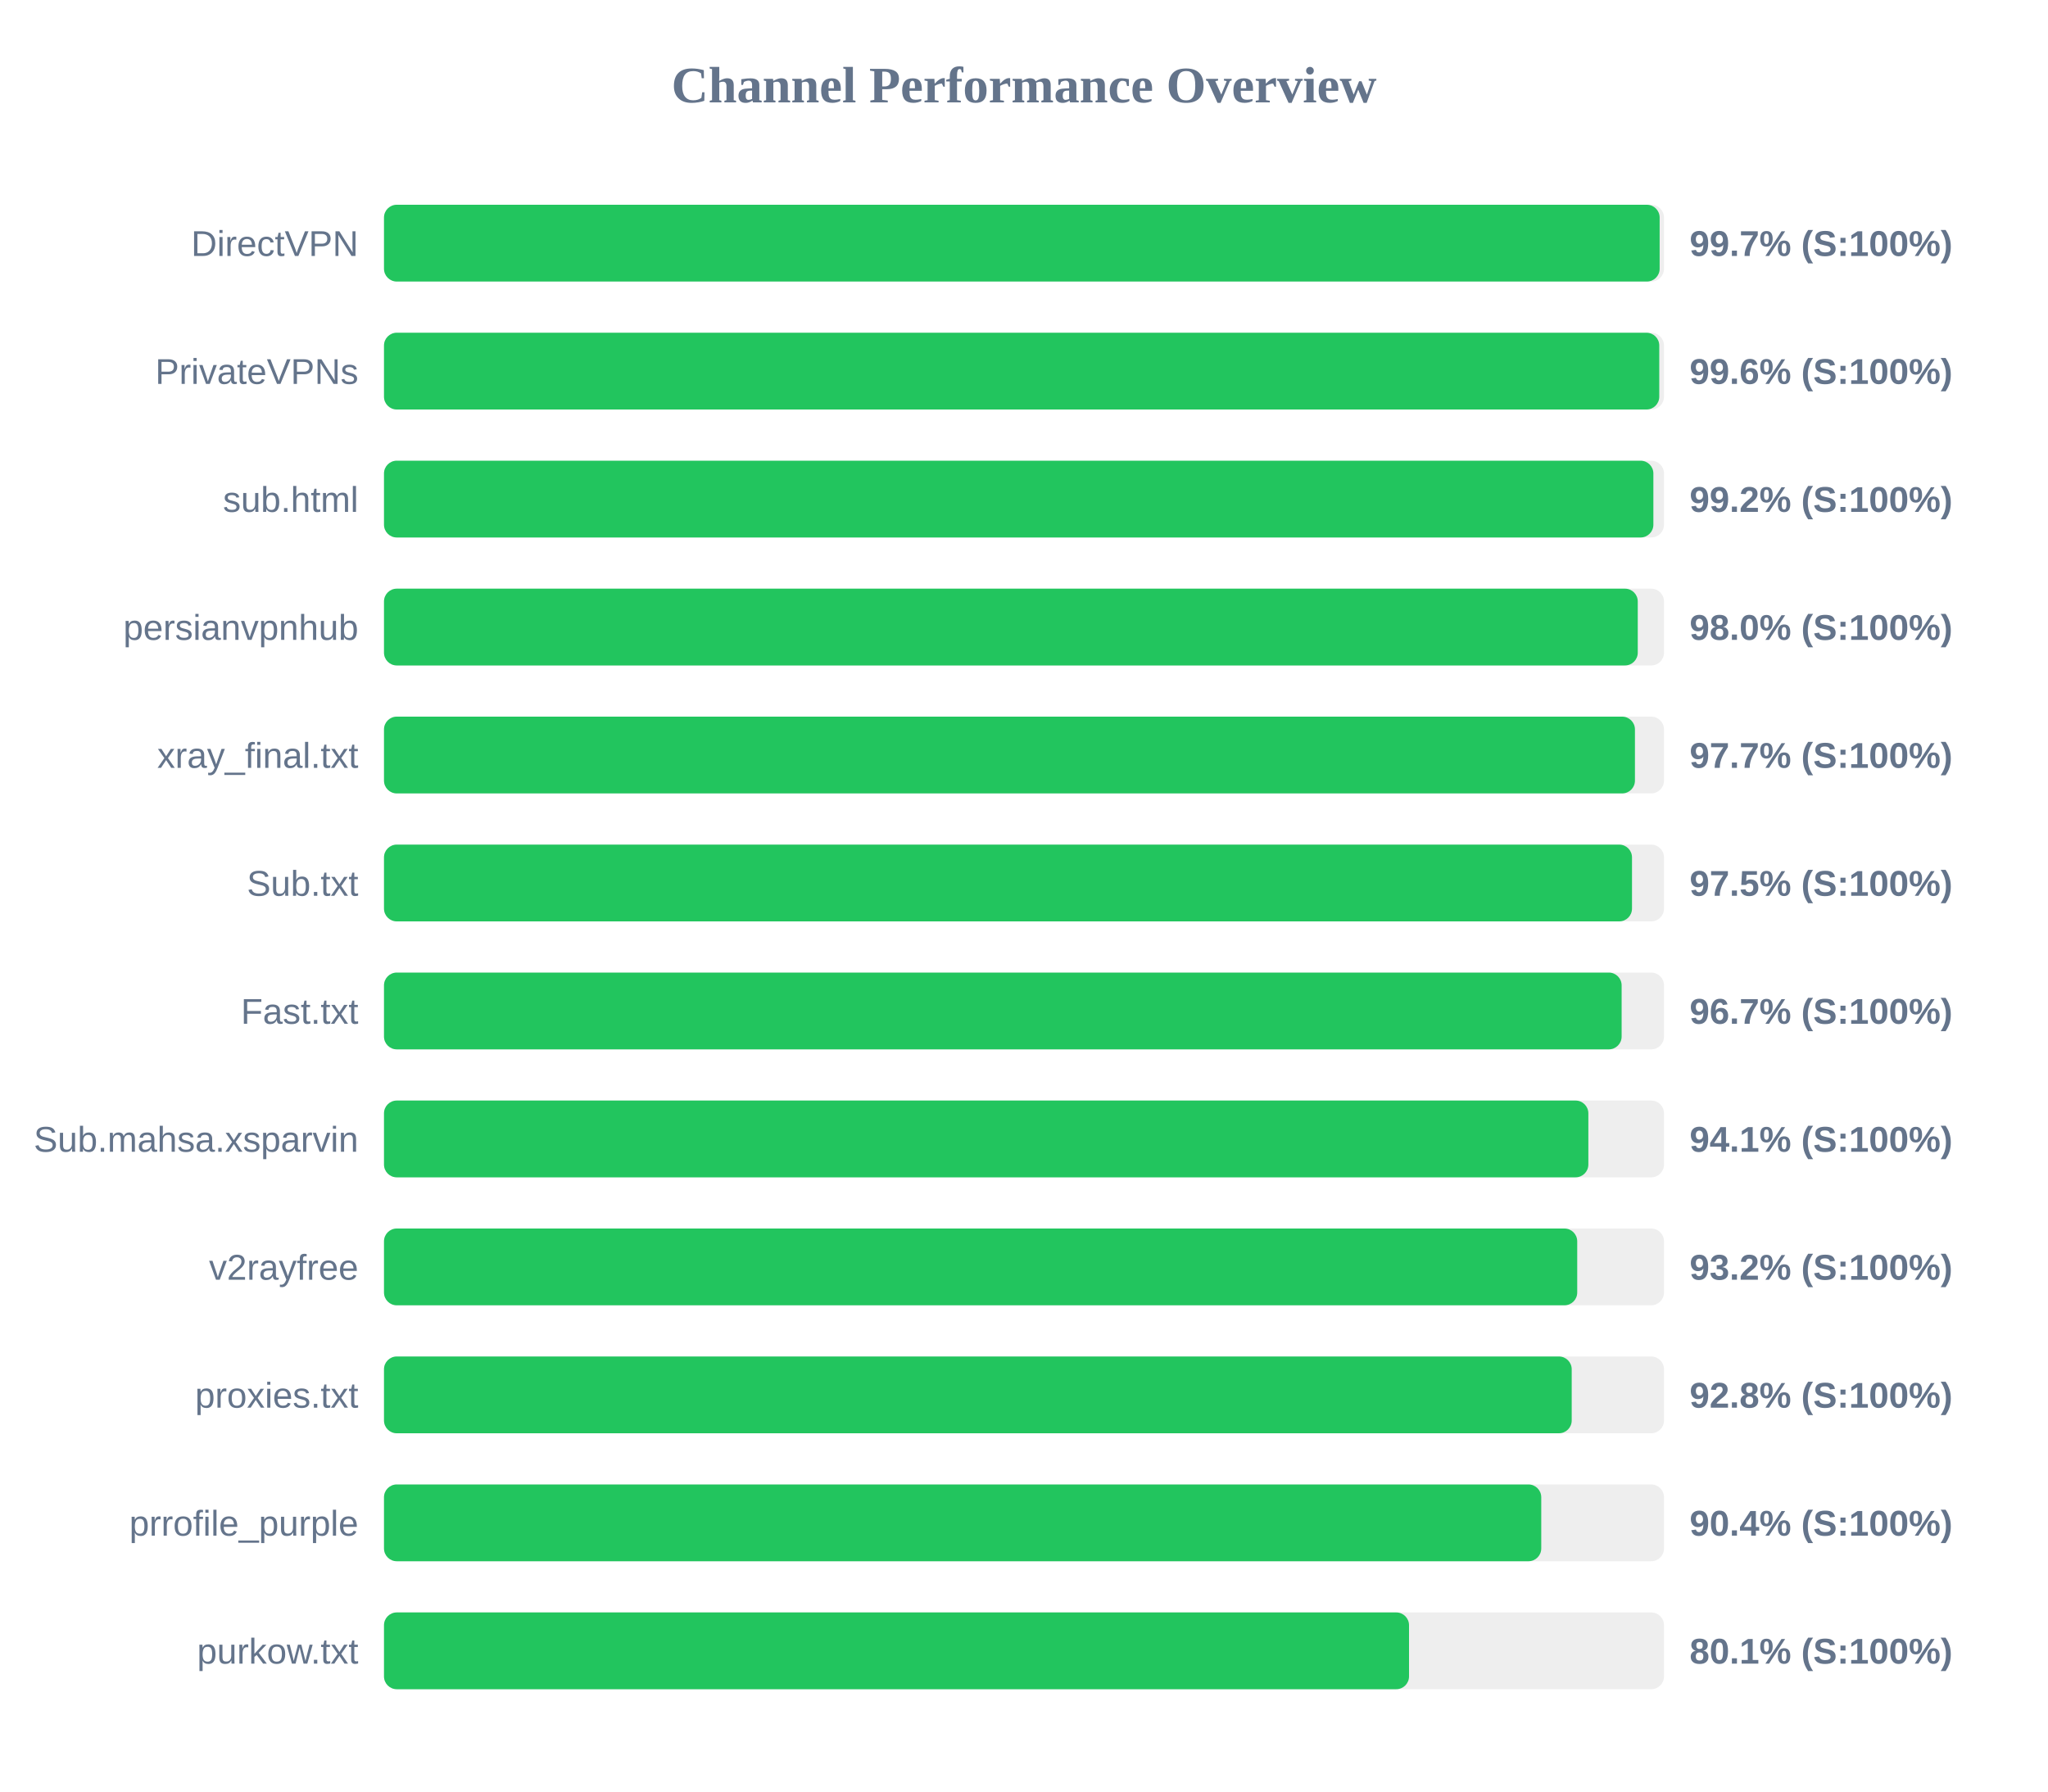
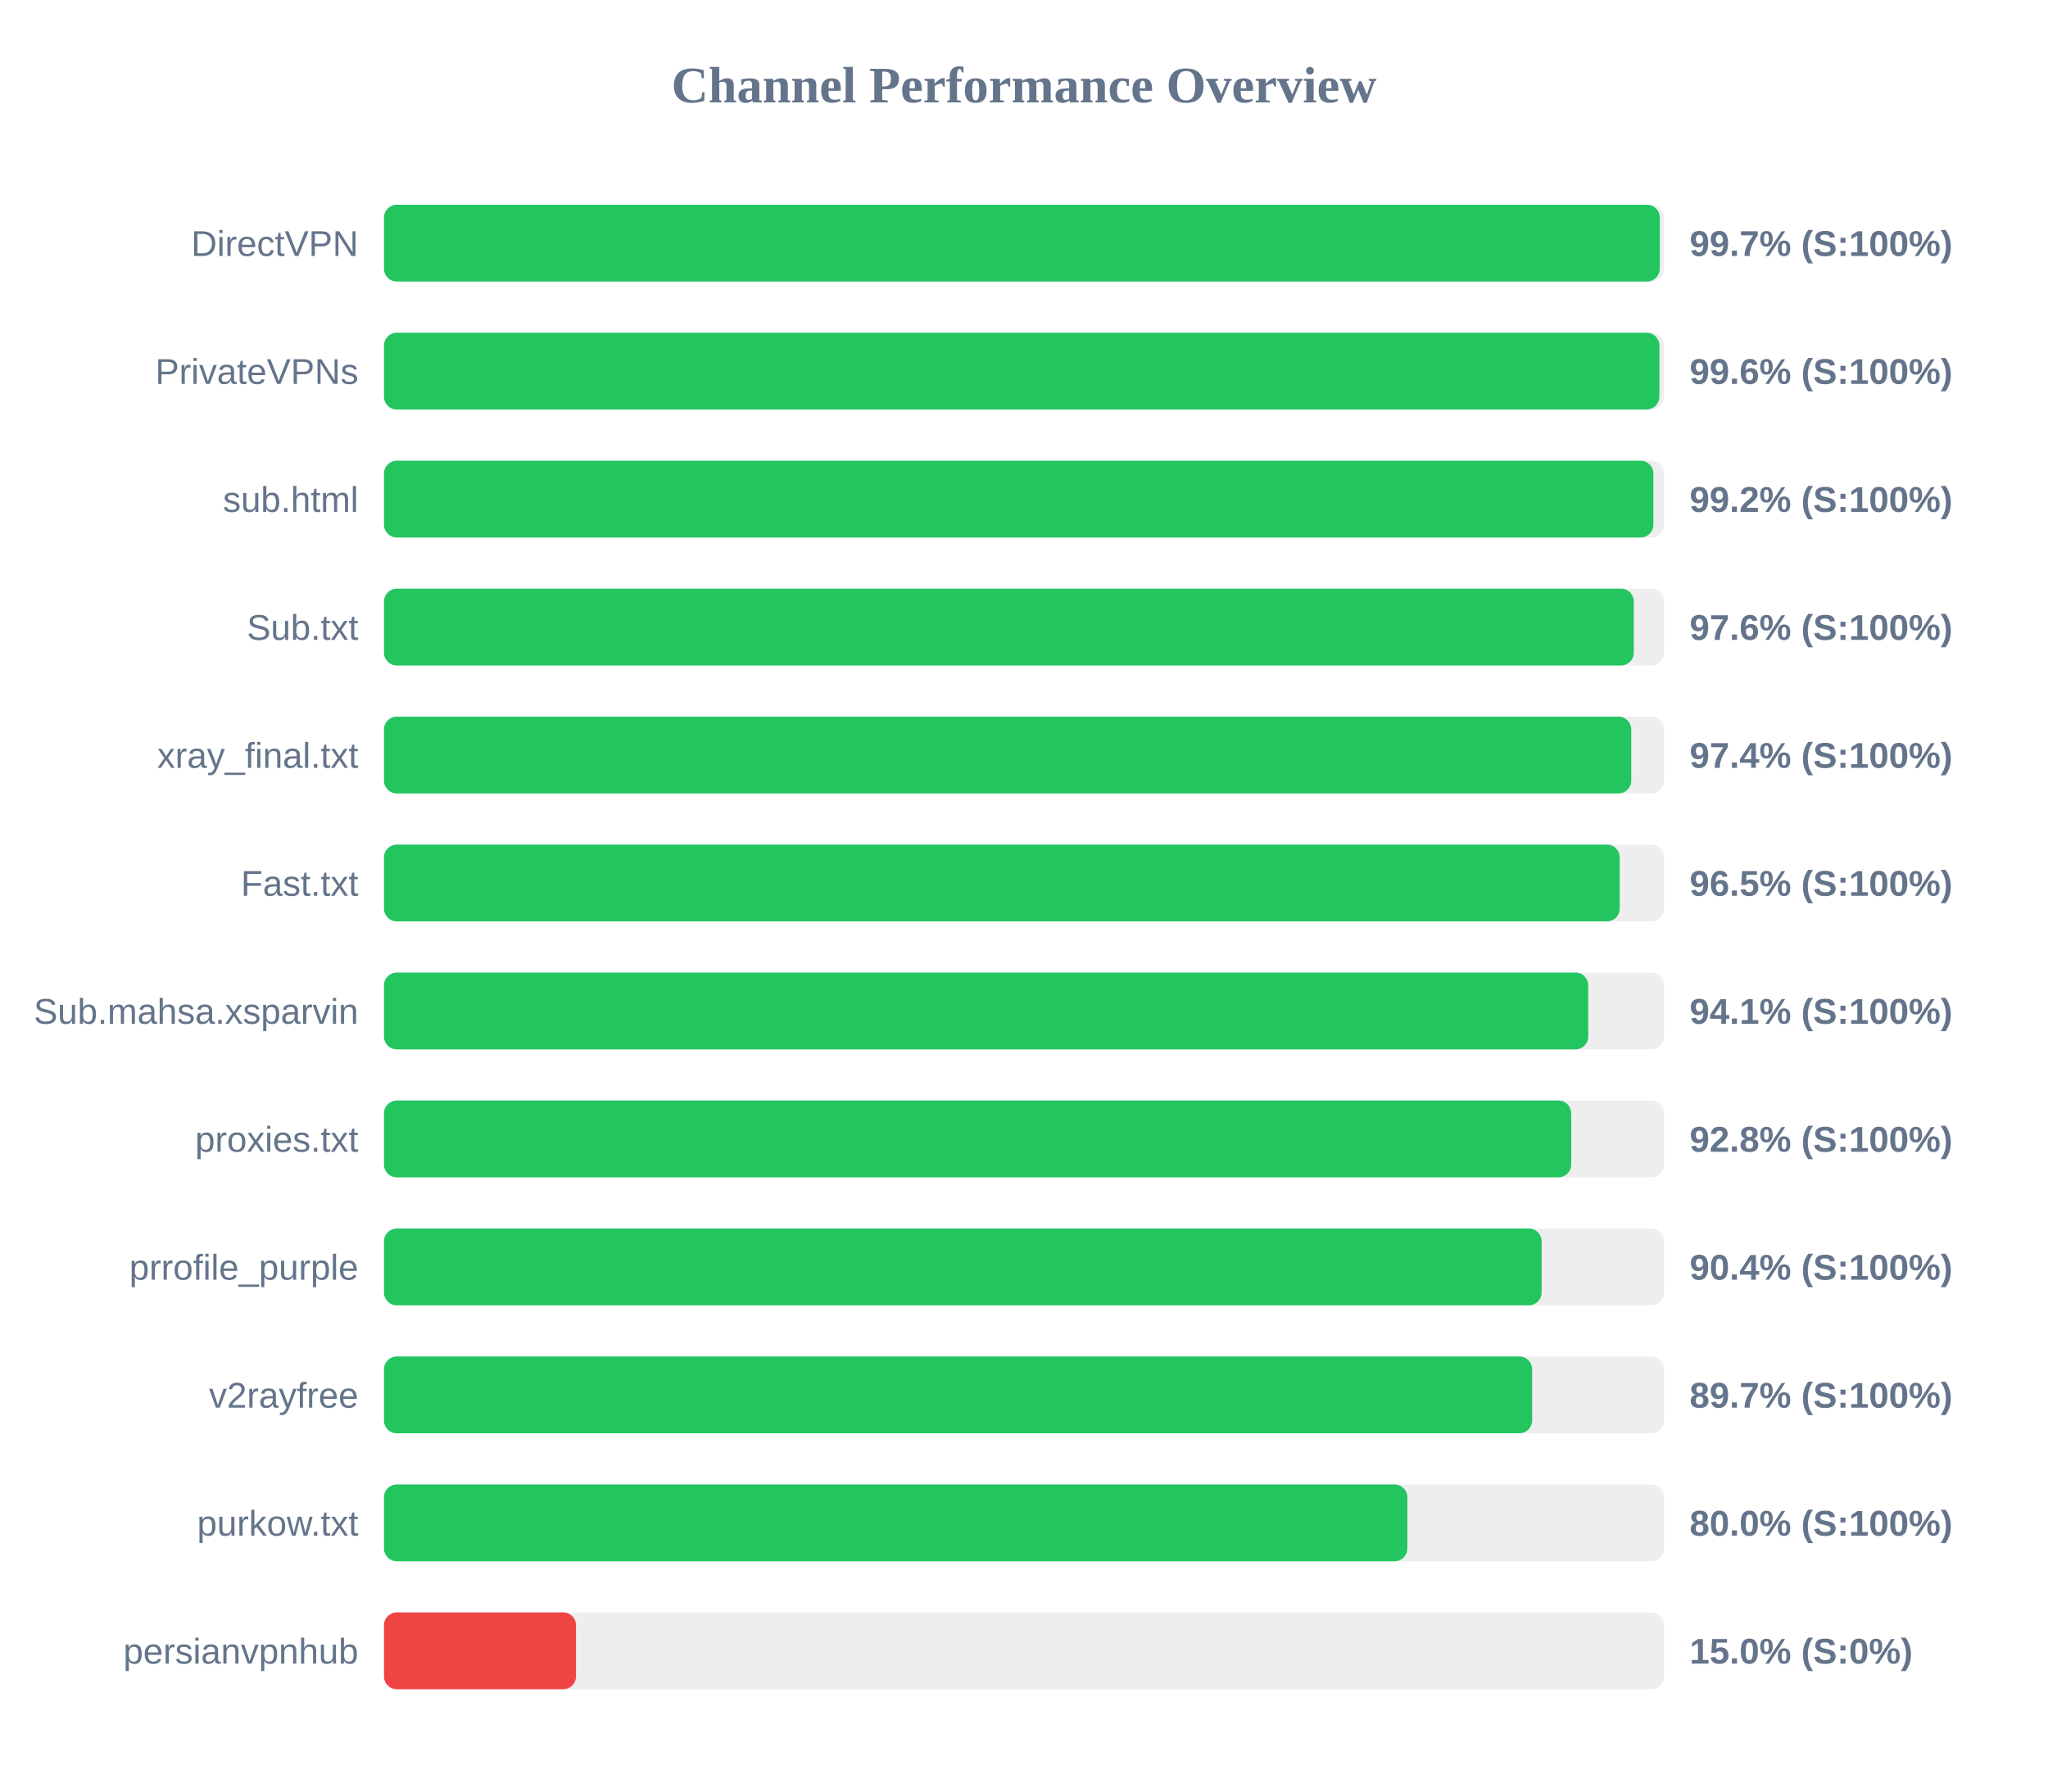
<svg xmlns="http://www.w3.org/2000/svg" width="800" height="700" version="1.1">
  <style>
        .row { font: 14px Arial; fill: #64748b; }
        .score { font: bold 14px Arial; fill: #64748b; }
    </style>
  <text x="400" y="40" text-anchor="middle" font-size="20px" font-weight="bold" fill="#64748b">Channel Performance Overview</text>
  <rect x="150" y="80" width="500" height="30" fill="#eee" rx="5" />
-   <rect x="150" y="80" width="498.3" height="30" fill="#22c55e" rx="5" />
+   <rect x="150" y="80" width="498.35" height="30" fill="#22c55e" rx="5" />
  <text x="140" y="100" text-anchor="end" class="row">DirectVPN</text>
  <text x="660" y="100" text-anchor="start" class="score">99.7% (S:100%)</text>
  <rect x="150" y="130" width="500" height="30" fill="#eee" rx="5" />
-   <rect x="150" y="130" width="498.15" height="30" fill="#22c55e" rx="5" />
+   <rect x="150" y="130" width="498.2" height="30" fill="#22c55e" rx="5" />
  <text x="140" y="150" text-anchor="end" class="row">PrivateVPNs</text>
  <text x="660" y="150" text-anchor="start" class="score">99.6% (S:100%)</text>
  <rect x="150" y="180" width="500" height="30" fill="#eee" rx="5" />
  <rect x="150" y="180" width="495.85" height="30" fill="#22c55e" rx="5" />
  <text x="140" y="200" text-anchor="end" class="row">sub.html</text>
  <text x="660" y="200" text-anchor="start" class="score">99.2% (S:100%)</text>
  <rect x="150" y="230" width="500" height="30" fill="#eee" rx="5" />
-   <rect x="150" y="230" width="489.75" height="30" fill="#22c55e" rx="5" />
-   <text x="140" y="250" text-anchor="end" class="row">persianvpnhub</text>
-   <text x="660" y="250" text-anchor="start" class="score">98.0% (S:100%)</text>
+   <rect x="150" y="230" width="488.2" height="30" fill="#22c55e" rx="5" />
+   <text x="140" y="250" text-anchor="end" class="row">Sub.txt</text>
+   <text x="660" y="250" text-anchor="start" class="score">97.6% (S:100%)</text>
  <rect x="150" y="280" width="500" height="30" fill="#eee" rx="5" />
-   <rect x="150" y="280" width="488.65" height="30" fill="#22c55e" rx="5" />
+   <rect x="150" y="280" width="487.2" height="30" fill="#22c55e" rx="5" />
  <text x="140" y="300" text-anchor="end" class="row">xray_final.txt</text>
-   <text x="660" y="300" text-anchor="start" class="score">97.7% (S:100%)</text>
+   <text x="660" y="300" text-anchor="start" class="score">97.4% (S:100%)</text>
  <rect x="150" y="330" width="500" height="30" fill="#eee" rx="5" />
-   <rect x="150" y="330" width="487.5" height="30" fill="#22c55e" rx="5" />
-   <text x="140" y="350" text-anchor="end" class="row">Sub.txt</text>
-   <text x="660" y="350" text-anchor="start" class="score">97.5% (S:100%)</text>
+   <rect x="150" y="330" width="482.7" height="30" fill="#22c55e" rx="5" />
+   <text x="140" y="350" text-anchor="end" class="row">Fast.txt</text>
+   <text x="660" y="350" text-anchor="start" class="score">96.5% (S:100%)</text>
  <rect x="150" y="380" width="500" height="30" fill="#eee" rx="5" />
-   <rect x="150" y="380" width="483.45" height="30" fill="#22c55e" rx="5" />
-   <text x="140" y="400" text-anchor="end" class="row">Fast.txt</text>
-   <text x="660" y="400" text-anchor="start" class="score">96.7% (S:100%)</text>
+   <rect x="150" y="380" width="470.4" height="30" fill="#22c55e" rx="5" />
+   <text x="140" y="400" text-anchor="end" class="row">Sub.mahsa.xsparvin</text>
+   <text x="660" y="400" text-anchor="start" class="score">94.1% (S:100%)</text>
  <rect x="150" y="430" width="500" height="30" fill="#eee" rx="5" />
-   <rect x="150" y="430" width="470.45" height="30" fill="#22c55e" rx="5" />
-   <text x="140" y="450" text-anchor="end" class="row">Sub.mahsa.xsparvin</text>
-   <text x="660" y="450" text-anchor="start" class="score">94.1% (S:100%)</text>
+   <rect x="150" y="430" width="463.75" height="30" fill="#22c55e" rx="5" />
+   <text x="140" y="450" text-anchor="end" class="row">proxies.txt</text>
+   <text x="660" y="450" text-anchor="start" class="score">92.8% (S:100%)</text>
  <rect x="150" y="480" width="500" height="30" fill="#eee" rx="5" />
-   <rect x="150" y="480" width="466.1" height="30" fill="#22c55e" rx="5" />
-   <text x="140" y="500" text-anchor="end" class="row">v2rayfree</text>
-   <text x="660" y="500" text-anchor="start" class="score">93.2% (S:100%)</text>
+   <rect x="150" y="480" width="452.2" height="30" fill="#22c55e" rx="5" />
+   <text x="140" y="500" text-anchor="end" class="row">prrofile_purple</text>
+   <text x="660" y="500" text-anchor="start" class="score">90.4% (S:100%)</text>
  <rect x="150" y="530" width="500" height="30" fill="#eee" rx="5" />
-   <rect x="150" y="530" width="463.95" height="30" fill="#22c55e" rx="5" />
-   <text x="140" y="550" text-anchor="end" class="row">proxies.txt</text>
-   <text x="660" y="550" text-anchor="start" class="score">92.8% (S:100%)</text>
+   <rect x="150" y="530" width="448.5" height="30" fill="#22c55e" rx="5" />
+   <text x="140" y="550" text-anchor="end" class="row">v2rayfree</text>
+   <text x="660" y="550" text-anchor="start" class="score">89.7% (S:100%)</text>
  <rect x="150" y="580" width="500" height="30" fill="#eee" rx="5" />
-   <rect x="150" y="580" width="452.05" height="30" fill="#22c55e" rx="5" />
-   <text x="140" y="600" text-anchor="end" class="row">prrofile_purple</text>
-   <text x="660" y="600" text-anchor="start" class="score">90.4% (S:100%)</text>
+   <rect x="150" y="580" width="399.75" height="30" fill="#22c55e" rx="5" />
+   <text x="140" y="600" text-anchor="end" class="row">purkow.txt</text>
+   <text x="660" y="600" text-anchor="start" class="score">80.0% (S:100%)</text>
  <rect x="150" y="630" width="500" height="30" fill="#eee" rx="5" />
-   <rect x="150" y="630" width="400.4" height="30" fill="#22c55e" rx="5" />
-   <text x="140" y="650" text-anchor="end" class="row">purkow.txt</text>
-   <text x="660" y="650" text-anchor="start" class="score">80.1% (S:100%)</text>
+   <rect x="150" y="630" width="75.0" height="30" fill="#ef4444" rx="5" />
+   <text x="140" y="650" text-anchor="end" class="row">persianvpnhub</text>
+   <text x="660" y="650" text-anchor="start" class="score">15.0% (S:0%)</text>
</svg>
